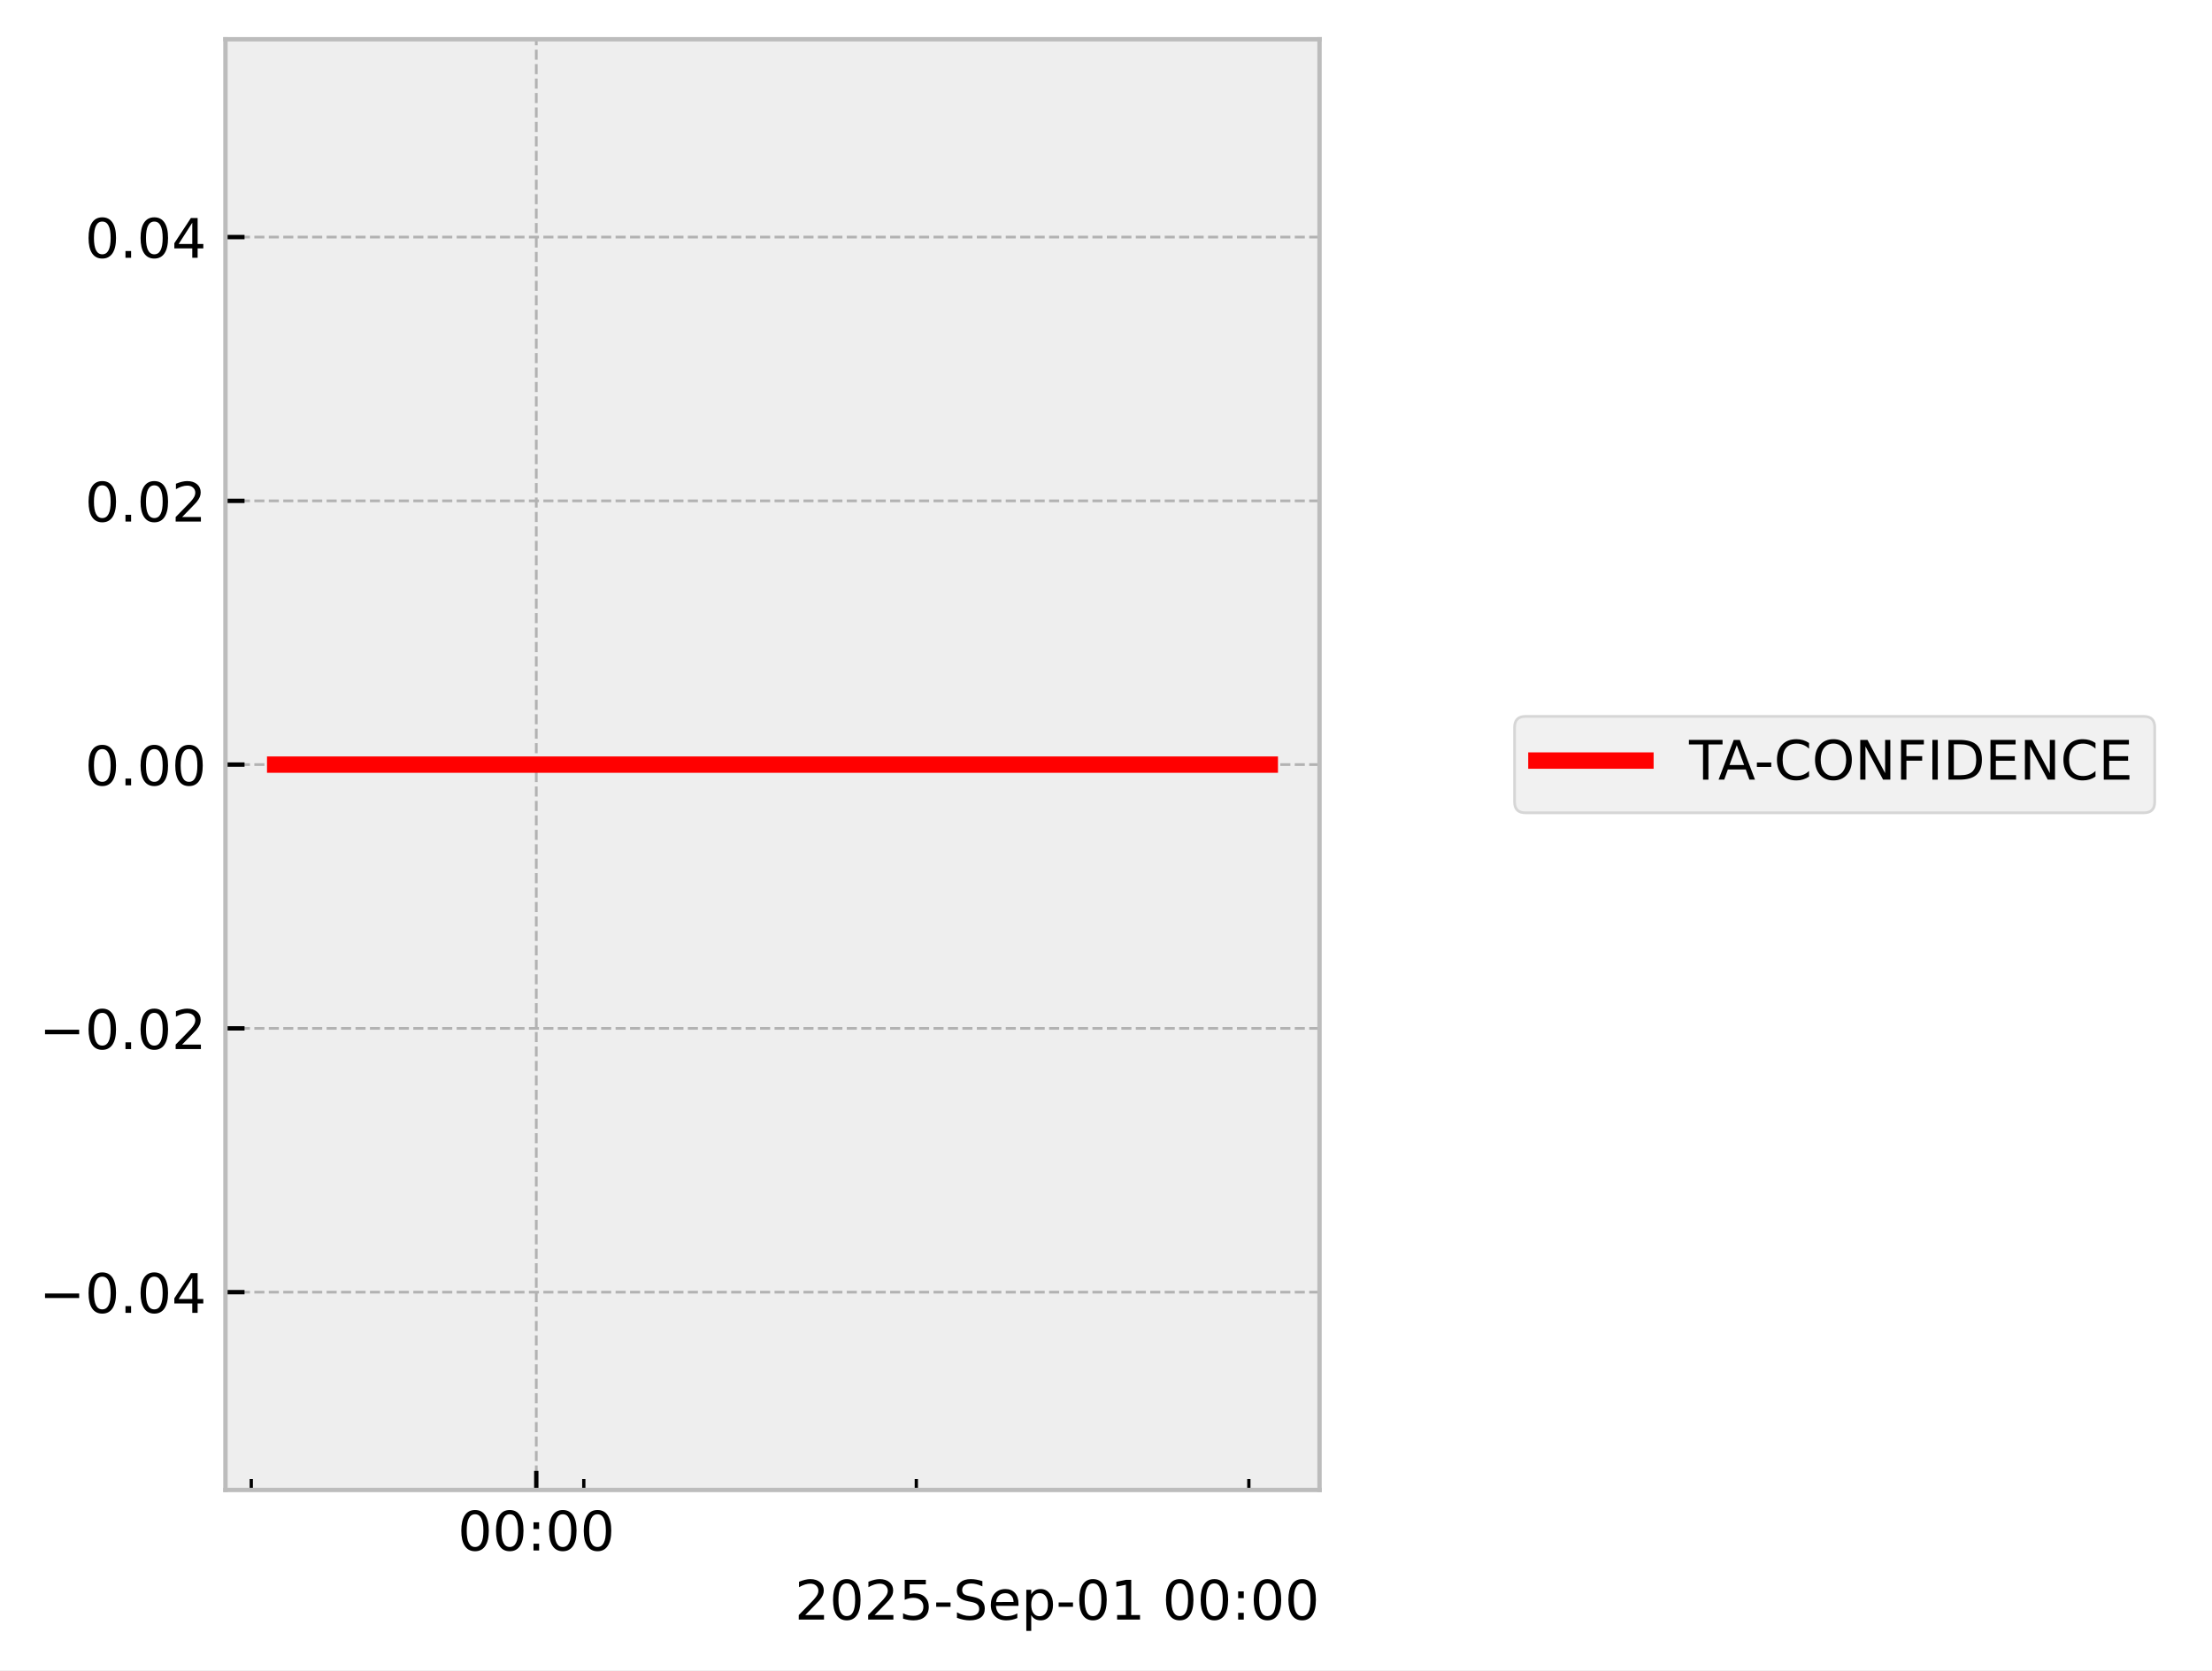
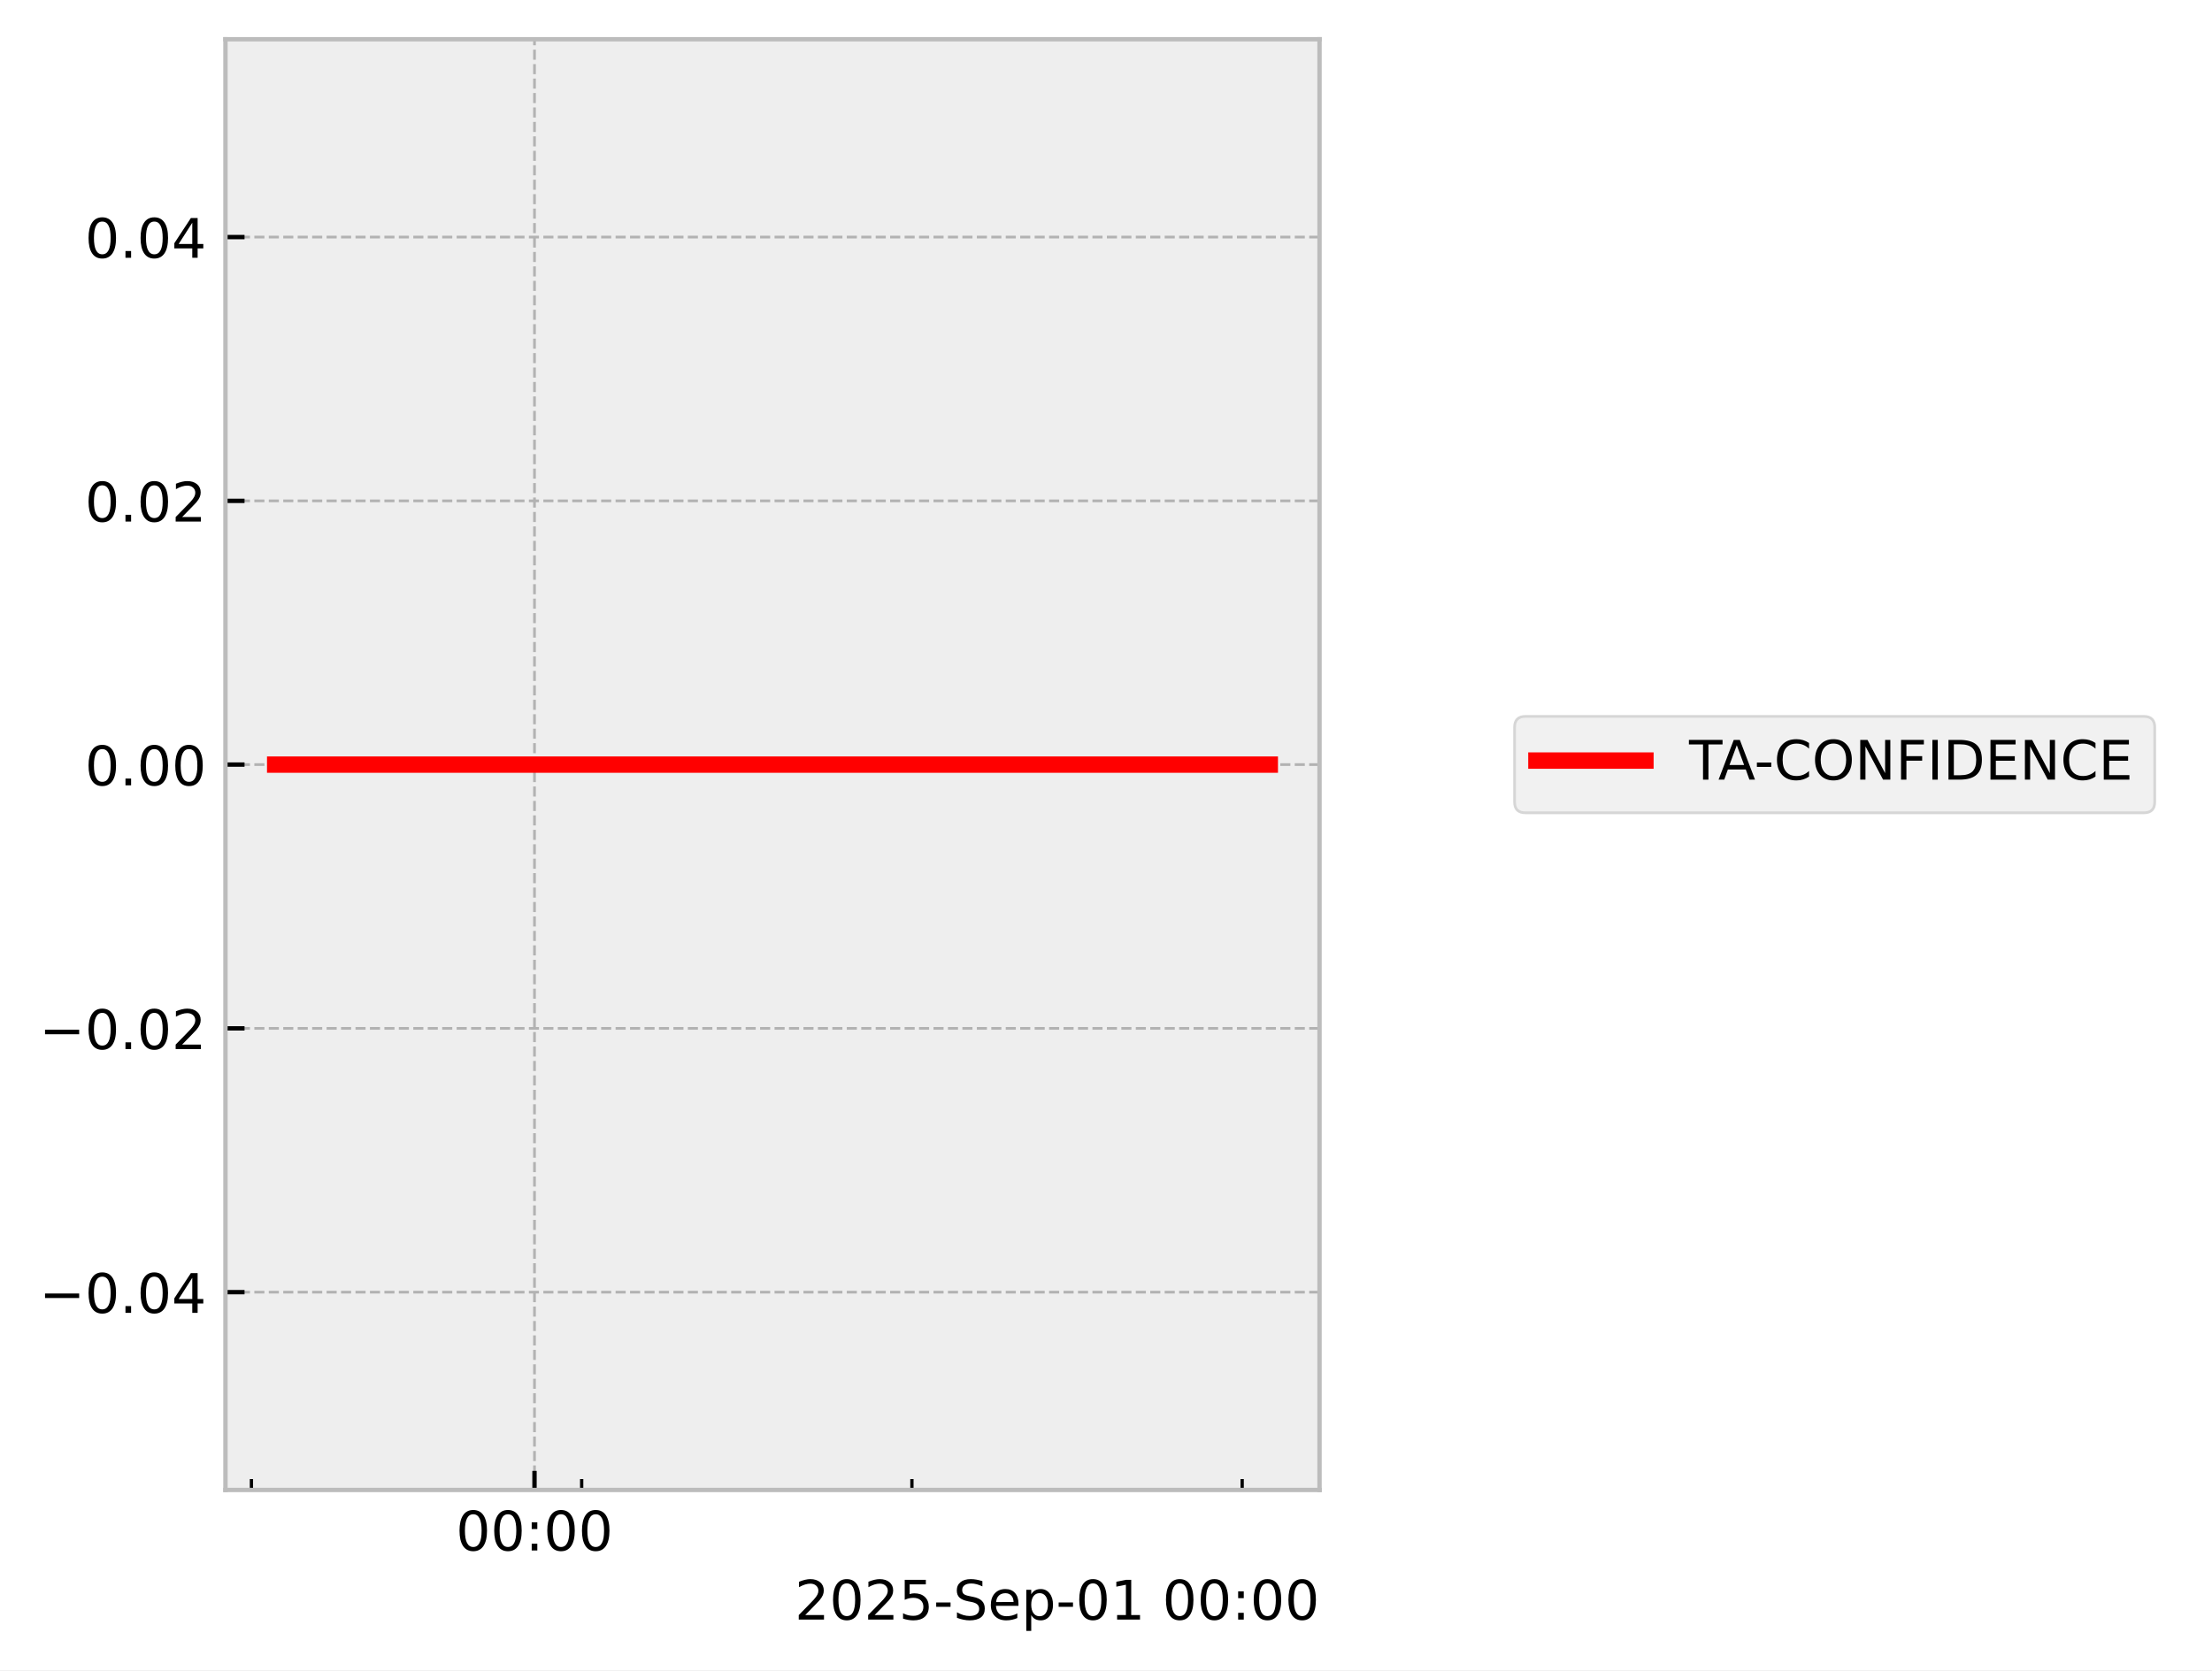
<svg xmlns="http://www.w3.org/2000/svg" xmlns:xlink="http://www.w3.org/1999/xlink" width="405.665pt" height="306.368pt" viewBox="0 0 405.665 306.368" version="1.1">
  <defs>
    <style type="text/css">*{stroke-linejoin: round; stroke-linecap: butt}</style>
  </defs>
  <g id="figure_1">
    <g id="patch_1">
      <path d="M 0 306.368  L 405.665 306.368  L 405.665 0  L 0 0  z " style="fill: #ffffff" />
    </g>
    <g id="axes_1">
      <g id="patch_2">
        <path d="M 41.345 273.312  L 241.991 273.312  L 241.991 7.2  L 41.345 7.2  z " style="fill: #eeeeee" />
      </g>
      <g id="matplotlib.axis_1">
        <g id="xtick_1">
          <g id="line2d_1">
-             <path d="M 98.352 273.312  L 98.352 7.2  " clip-path="url(#p776a2c15ea)" style="fill: none; stroke-dasharray: 1.85,0.8; stroke-dashoffset: 0; stroke: #b2b2b2; stroke-width: 0.5" />
+             <path d="M 98.023 273.312  L 98.023 7.2  " clip-path="url(#p4d3c4dd834)" style="fill: none; stroke-dasharray: 1.85,0.8; stroke-dashoffset: 0; stroke: #b2b2b2; stroke-width: 0.5" />
          </g>
          <g id="line2d_2">
            <defs>
-               <path id="m1865c41b4a" d="M 0 0  L 0 -3.5  " style="stroke: #000000; stroke-width: 0.8" />
-             </defs>
-             <g>
-               <use xlink:href="#m1865c41b4a" x="98.352" y="273.312" style="stroke: #000000; stroke-width: 0.8" />
+               <path id="mab26d51a01" d="M 0 0  L 0 -3.5  " style="stroke: #000000; stroke-width: 0.8" />
+             </defs>
+             <g>
+               <use xlink:href="#mab26d51a01" x="98.023" y="273.312" style="stroke: #000000; stroke-width: 0.8" />
            </g>
          </g>
          <g id="text_1">
-             <g transform="translate(83.94257 284.4104) scale(0.1 -0.1)">
+             <g transform="translate(83.61391 284.4104) scale(0.1 -0.1)">
              <defs>
                <path id="DejaVuSans-30" d="M 2034 4250  Q 1547 4250 1301 3770  Q 1056 3291 1056 2328  Q 1056 1369 1301 889  Q 1547 409 2034 409  Q 2525 409 2770 889  Q 3016 1369 3016 2328  Q 3016 3291 2770 3770  Q 2525 4250 2034 4250  z M 2034 4750  Q 2819 4750 3233 4129  Q 3647 3509 3647 2328  Q 3647 1150 3233 529  Q 2819 -91 2034 -91  Q 1250 -91 836 529  Q 422 1150 422 2328  Q 422 3509 836 4129  Q 1250 4750 2034 4750  z " transform="scale(0.015625)" />
                <path id="DejaVuSans-3a" d="M 750 794  L 1409 794  L 1409 0  L 750 0  L 750 794  z M 750 3309  L 1409 3309  L 1409 2516  L 750 2516  L 750 3309  z " transform="scale(0.015625)" />
              </defs>
              <use xlink:href="#DejaVuSans-30" />
              <use xlink:href="#DejaVuSans-30" transform="translate(63.62305 0)" />
              <use xlink:href="#DejaVuSans-3a" transform="translate(127.2461 0)" />
              <use xlink:href="#DejaVuSans-30" transform="translate(160.9375 0)" />
              <use xlink:href="#DejaVuSans-30" transform="translate(224.5605 0)" />
            </g>
          </g>
        </g>
        <g id="xtick_2">
          <g id="line2d_3">
            <defs>
-               <path id="m8ee975d2ed" d="M 0 0  L 0 -2  " style="stroke: #000000; stroke-width: 0.6" />
-             </defs>
-             <g>
-               <use xlink:href="#m8ee975d2ed" x="46.081" y="273.312" style="stroke: #000000; stroke-width: 0.6" />
+               <path id="m32ef73eac2" d="M 0 0  L 0 -2  " style="stroke: #000000; stroke-width: 0.6" />
+             </defs>
+             <g>
+               <use xlink:href="#m32ef73eac2" x="46.111" y="273.312" style="stroke: #000000; stroke-width: 0.6" />
            </g>
          </g>
        </g>
        <g id="xtick_3">
          <g id="line2d_4">
            <g>
-               <use xlink:href="#m8ee975d2ed" x="107.064" y="273.312" style="stroke: #000000; stroke-width: 0.6" />
+               <use xlink:href="#m32ef73eac2" x="106.675" y="273.312" style="stroke: #000000; stroke-width: 0.6" />
            </g>
          </g>
        </g>
        <g id="xtick_4">
          <g id="line2d_5">
            <g>
-               <use xlink:href="#m8ee975d2ed" x="168.047" y="273.312" style="stroke: #000000; stroke-width: 0.6" />
+               <use xlink:href="#m32ef73eac2" x="167.24" y="273.312" style="stroke: #000000; stroke-width: 0.6" />
            </g>
          </g>
        </g>
        <g id="xtick_5">
          <g id="line2d_6">
            <g>
-               <use xlink:href="#m8ee975d2ed" x="229.03" y="273.312" style="stroke: #000000; stroke-width: 0.6" />
+               <use xlink:href="#m32ef73eac2" x="227.805" y="273.312" style="stroke: #000000; stroke-width: 0.6" />
            </g>
          </g>
        </g>
        <g id="text_2">
          <g transform="translate(145.7537 297.0886) scale(0.1 -0.1)">
            <defs>
              <path id="DejaVuSans-32" d="M 1228 531  L 3431 531  L 3431 0  L 469 0  L 469 531  Q 828 903 1448 1529  Q 2069 2156 2228 2338  Q 2531 2678 2651 2914  Q 2772 3150 2772 3378  Q 2772 3750 2511 3984  Q 2250 4219 1831 4219  Q 1534 4219 1204 4116  Q 875 4013 500 3803  L 500 4441  Q 881 4594 1212 4672  Q 1544 4750 1819 4750  Q 2544 4750 2975 4387  Q 3406 4025 3406 3419  Q 3406 3131 3298 2873  Q 3191 2616 2906 2266  Q 2828 2175 2409 1742  Q 1991 1309 1228 531  z " transform="scale(0.015625)" />
              <path id="DejaVuSans-35" d="M 691 4666  L 3169 4666  L 3169 4134  L 1269 4134  L 1269 2991  Q 1406 3038 1543 3061  Q 1681 3084 1819 3084  Q 2600 3084 3056 2656  Q 3513 2228 3513 1497  Q 3513 744 3044 326  Q 2575 -91 1722 -91  Q 1428 -91 1123 -41  Q 819 9 494 109  L 494 744  Q 775 591 1075 516  Q 1375 441 1709 441  Q 2250 441 2565 725  Q 2881 1009 2881 1497  Q 2881 1984 2565 2268  Q 2250 2553 1709 2553  Q 1456 2553 1204 2497  Q 953 2441 691 2322  L 691 4666  z " transform="scale(0.015625)" />
              <path id="DejaVuSans-2d" d="M 313 2009  L 1997 2009  L 1997 1497  L 313 1497  L 313 2009  z " transform="scale(0.015625)" />
              <path id="DejaVuSans-53" d="M 3425 4513  L 3425 3897  Q 3066 4069 2747 4153  Q 2428 4238 2131 4238  Q 1616 4238 1336 4038  Q 1056 3838 1056 3469  Q 1056 3159 1242 3001  Q 1428 2844 1947 2747  L 2328 2669  Q 3034 2534 3370 2195  Q 3706 1856 3706 1288  Q 3706 609 3251 259  Q 2797 -91 1919 -91  Q 1588 -91 1214 -16  Q 841 59 441 206  L 441 856  Q 825 641 1194 531  Q 1563 422 1919 422  Q 2459 422 2753 634  Q 3047 847 3047 1241  Q 3047 1584 2836 1778  Q 2625 1972 2144 2069  L 1759 2144  Q 1053 2284 737 2584  Q 422 2884 422 3419  Q 422 4038 858 4394  Q 1294 4750 2059 4750  Q 2388 4750 2728 4690  Q 3069 4631 3425 4513  z " transform="scale(0.015625)" />
              <path id="DejaVuSans-65" d="M 3597 1894  L 3597 1613  L 953 1613  Q 991 1019 1311 708  Q 1631 397 2203 397  Q 2534 397 2845 478  Q 3156 559 3463 722  L 3463 178  Q 3153 47 2828 -22  Q 2503 -91 2169 -91  Q 1331 -91 842 396  Q 353 884 353 1716  Q 353 2575 817 3079  Q 1281 3584 2069 3584  Q 2775 3584 3186 3129  Q 3597 2675 3597 1894  z M 3022 2063  Q 3016 2534 2758 2815  Q 2500 3097 2075 3097  Q 1594 3097 1305 2825  Q 1016 2553 972 2059  L 3022 2063  z " transform="scale(0.015625)" />
              <path id="DejaVuSans-70" d="M 1159 525  L 1159 -1331  L 581 -1331  L 581 3500  L 1159 3500  L 1159 2969  Q 1341 3281 1617 3432  Q 1894 3584 2278 3584  Q 2916 3584 3314 3078  Q 3713 2572 3713 1747  Q 3713 922 3314 415  Q 2916 -91 2278 -91  Q 1894 -91 1617 61  Q 1341 213 1159 525  z M 3116 1747  Q 3116 2381 2855 2742  Q 2594 3103 2138 3103  Q 1681 3103 1420 2742  Q 1159 2381 1159 1747  Q 1159 1113 1420 752  Q 1681 391 2138 391  Q 2594 391 2855 752  Q 3116 1113 3116 1747  z " transform="scale(0.015625)" />
              <path id="DejaVuSans-31" d="M 794 531  L 1825 531  L 1825 4091  L 703 3866  L 703 4441  L 1819 4666  L 2450 4666  L 2450 531  L 3481 531  L 3481 0  L 794 0  L 794 531  z " transform="scale(0.015625)" />
              <path id="DejaVuSans-20" transform="scale(0.015625)" />
            </defs>
            <use xlink:href="#DejaVuSans-32" />
            <use xlink:href="#DejaVuSans-30" transform="translate(63.62305 0)" />
            <use xlink:href="#DejaVuSans-32" transform="translate(127.2461 0)" />
            <use xlink:href="#DejaVuSans-35" transform="translate(190.8691 0)" />
            <use xlink:href="#DejaVuSans-2d" transform="translate(254.4922 0)" />
            <use xlink:href="#DejaVuSans-53" transform="translate(290.5762 0)" />
            <use xlink:href="#DejaVuSans-65" transform="translate(354.0527 0)" />
            <use xlink:href="#DejaVuSans-70" transform="translate(415.5762 0)" />
            <use xlink:href="#DejaVuSans-2d" transform="translate(479.0527 0)" />
            <use xlink:href="#DejaVuSans-30" transform="translate(515.1367 0)" />
            <use xlink:href="#DejaVuSans-31" transform="translate(578.7598 0)" />
            <use xlink:href="#DejaVuSans-20" transform="translate(642.3828 0)" />
            <use xlink:href="#DejaVuSans-30" transform="translate(674.1699 0)" />
            <use xlink:href="#DejaVuSans-30" transform="translate(737.793 0)" />
            <use xlink:href="#DejaVuSans-3a" transform="translate(801.416 0)" />
            <use xlink:href="#DejaVuSans-30" transform="translate(835.1074 0)" />
            <use xlink:href="#DejaVuSans-30" transform="translate(898.7305 0)" />
          </g>
        </g>
      </g>
      <g id="matplotlib.axis_2">
        <g id="ytick_1">
          <g id="line2d_7">
-             <path d="M 41.345 237.024  L 241.991 237.024  " clip-path="url(#p776a2c15ea)" style="fill: none; stroke-dasharray: 1.85,0.8; stroke-dashoffset: 0; stroke: #b2b2b2; stroke-width: 0.5" />
+             <path d="M 41.345 237.024  L 241.991 237.024  " clip-path="url(#p4d3c4dd834)" style="fill: none; stroke-dasharray: 1.85,0.8; stroke-dashoffset: 0; stroke: #b2b2b2; stroke-width: 0.5" />
          </g>
          <g id="line2d_8">
            <defs>
-               <path id="m3f163660c1" d="M 0 0  L 3.5 0  " style="stroke: #000000; stroke-width: 0.8" />
-             </defs>
-             <g>
-               <use xlink:href="#m3f163660c1" x="41.345" y="237.024" style="stroke: #000000; stroke-width: 0.8" />
+               <path id="m91b49f2621" d="M 0 0  L 3.5 0  " style="stroke: #000000; stroke-width: 0.8" />
+             </defs>
+             <g>
+               <use xlink:href="#m91b49f2621" x="41.345" y="237.024" style="stroke: #000000; stroke-width: 0.8" />
            </g>
          </g>
          <g id="text_3">
            <g transform="translate(7.2 240.8232) scale(0.1 -0.1)">
              <defs>
                <path id="DejaVuSans-2212" d="M 678 2272  L 4684 2272  L 4684 1741  L 678 1741  L 678 2272  z " transform="scale(0.015625)" />
                <path id="DejaVuSans-2e" d="M 684 794  L 1344 794  L 1344 0  L 684 0  L 684 794  z " transform="scale(0.015625)" />
                <path id="DejaVuSans-34" d="M 2419 4116  L 825 1625  L 2419 1625  L 2419 4116  z M 2253 4666  L 3047 4666  L 3047 1625  L 3713 1625  L 3713 1100  L 3047 1100  L 3047 0  L 2419 0  L 2419 1100  L 313 1100  L 313 1709  L 2253 4666  z " transform="scale(0.015625)" />
              </defs>
              <use xlink:href="#DejaVuSans-2212" />
              <use xlink:href="#DejaVuSans-30" transform="translate(83.78906 0)" />
              <use xlink:href="#DejaVuSans-2e" transform="translate(147.4121 0)" />
              <use xlink:href="#DejaVuSans-30" transform="translate(179.1992 0)" />
              <use xlink:href="#DejaVuSans-34" transform="translate(242.8223 0)" />
            </g>
          </g>
        </g>
        <g id="ytick_2">
          <g id="line2d_9">
-             <path d="M 41.345 188.64  L 241.991 188.64  " clip-path="url(#p776a2c15ea)" style="fill: none; stroke-dasharray: 1.85,0.8; stroke-dashoffset: 0; stroke: #b2b2b2; stroke-width: 0.5" />
+             <path d="M 41.345 188.64  L 241.991 188.64  " clip-path="url(#p4d3c4dd834)" style="fill: none; stroke-dasharray: 1.85,0.8; stroke-dashoffset: 0; stroke: #b2b2b2; stroke-width: 0.5" />
          </g>
          <g id="line2d_10">
            <g>
-               <use xlink:href="#m3f163660c1" x="41.345" y="188.64" style="stroke: #000000; stroke-width: 0.8" />
+               <use xlink:href="#m91b49f2621" x="41.345" y="188.64" style="stroke: #000000; stroke-width: 0.8" />
            </g>
          </g>
          <g id="text_4">
            <g transform="translate(7.2 192.4392) scale(0.1 -0.1)">
              <use xlink:href="#DejaVuSans-2212" />
              <use xlink:href="#DejaVuSans-30" transform="translate(83.78906 0)" />
              <use xlink:href="#DejaVuSans-2e" transform="translate(147.4121 0)" />
              <use xlink:href="#DejaVuSans-30" transform="translate(179.1992 0)" />
              <use xlink:href="#DejaVuSans-32" transform="translate(242.8223 0)" />
            </g>
          </g>
        </g>
        <g id="ytick_3">
          <g id="line2d_11">
-             <path d="M 41.345 140.256  L 241.991 140.256  " clip-path="url(#p776a2c15ea)" style="fill: none; stroke-dasharray: 1.85,0.8; stroke-dashoffset: 0; stroke: #b2b2b2; stroke-width: 0.5" />
+             <path d="M 41.345 140.256  L 241.991 140.256  " clip-path="url(#p4d3c4dd834)" style="fill: none; stroke-dasharray: 1.85,0.8; stroke-dashoffset: 0; stroke: #b2b2b2; stroke-width: 0.5" />
          </g>
          <g id="line2d_12">
            <g>
-               <use xlink:href="#m3f163660c1" x="41.345" y="140.256" style="stroke: #000000; stroke-width: 0.8" />
+               <use xlink:href="#m91b49f2621" x="41.345" y="140.256" style="stroke: #000000; stroke-width: 0.8" />
            </g>
          </g>
          <g id="text_5">
            <g transform="translate(15.57969 144.0552) scale(0.1 -0.1)">
              <use xlink:href="#DejaVuSans-30" />
              <use xlink:href="#DejaVuSans-2e" transform="translate(63.62305 0)" />
              <use xlink:href="#DejaVuSans-30" transform="translate(95.41016 0)" />
              <use xlink:href="#DejaVuSans-30" transform="translate(159.0332 0)" />
            </g>
          </g>
        </g>
        <g id="ytick_4">
          <g id="line2d_13">
-             <path d="M 41.345 91.872  L 241.991 91.872  " clip-path="url(#p776a2c15ea)" style="fill: none; stroke-dasharray: 1.85,0.8; stroke-dashoffset: 0; stroke: #b2b2b2; stroke-width: 0.5" />
+             <path d="M 41.345 91.872  L 241.991 91.872  " clip-path="url(#p4d3c4dd834)" style="fill: none; stroke-dasharray: 1.85,0.8; stroke-dashoffset: 0; stroke: #b2b2b2; stroke-width: 0.5" />
          </g>
          <g id="line2d_14">
            <g>
-               <use xlink:href="#m3f163660c1" x="41.345" y="91.872" style="stroke: #000000; stroke-width: 0.8" />
+               <use xlink:href="#m91b49f2621" x="41.345" y="91.872" style="stroke: #000000; stroke-width: 0.8" />
            </g>
          </g>
          <g id="text_6">
            <g transform="translate(15.57969 95.67122) scale(0.1 -0.1)">
              <use xlink:href="#DejaVuSans-30" />
              <use xlink:href="#DejaVuSans-2e" transform="translate(63.62305 0)" />
              <use xlink:href="#DejaVuSans-30" transform="translate(95.41016 0)" />
              <use xlink:href="#DejaVuSans-32" transform="translate(159.0332 0)" />
            </g>
          </g>
        </g>
        <g id="ytick_5">
          <g id="line2d_15">
-             <path d="M 41.345 43.488  L 241.991 43.488  " clip-path="url(#p776a2c15ea)" style="fill: none; stroke-dasharray: 1.85,0.8; stroke-dashoffset: 0; stroke: #b2b2b2; stroke-width: 0.5" />
+             <path d="M 41.345 43.488  L 241.991 43.488  " clip-path="url(#p4d3c4dd834)" style="fill: none; stroke-dasharray: 1.85,0.8; stroke-dashoffset: 0; stroke: #b2b2b2; stroke-width: 0.5" />
          </g>
          <g id="line2d_16">
            <g>
-               <use xlink:href="#m3f163660c1" x="41.345" y="43.488" style="stroke: #000000; stroke-width: 0.8" />
+               <use xlink:href="#m91b49f2621" x="41.345" y="43.488" style="stroke: #000000; stroke-width: 0.8" />
            </g>
          </g>
          <g id="text_7">
            <g transform="translate(15.57969 47.28722) scale(0.1 -0.1)">
              <use xlink:href="#DejaVuSans-30" />
              <use xlink:href="#DejaVuSans-2e" transform="translate(63.62305 0)" />
              <use xlink:href="#DejaVuSans-30" transform="translate(95.41016 0)" />
              <use xlink:href="#DejaVuSans-34" transform="translate(159.0332 0)" />
            </g>
          </g>
        </g>
      </g>
      <g id="line2d_17">
-         <path d="M 50.466 140.256  L 51.76 140.256  L 58.598 140.256  L 59.652 140.256  L 60 140.256  L 60.751 140.256  L 69.857 140.256  L 77.946 140.256  L 232.871 140.256  " clip-path="url(#p776a2c15ea)" style="fill: none; stroke: #ff0000; stroke-width: 3; stroke-linecap: square" />
+         <path d="M 50.466 140.256  L 51.751 140.256  L 58.543 140.256  L 59.589 140.256  L 59.935 140.256  L 60.68 140.256  L 69.724 140.256  L 77.757 140.256  L 232.871 140.256  " clip-path="url(#p4d3c4dd834)" style="fill: none; stroke: #ff0000; stroke-width: 3; stroke-linecap: square" />
      </g>
      <g id="patch_3">
        <path d="M 41.345 273.312  L 41.345 7.2  " style="fill: none; stroke: #bcbcbc; stroke-width: 0.8; stroke-linejoin: miter; stroke-linecap: square" />
      </g>
      <g id="patch_4">
        <path d="M 241.991 273.312  L 241.991 7.2  " style="fill: none; stroke: #bcbcbc; stroke-width: 0.8; stroke-linejoin: miter; stroke-linecap: square" />
      </g>
      <g id="patch_5">
        <path d="M 41.345 273.312  L 241.991 273.312  " style="fill: none; stroke: #bcbcbc; stroke-width: 0.8; stroke-linejoin: miter; stroke-linecap: square" />
      </g>
      <g id="patch_6">
        <path d="M 41.345 7.2  L 241.991 7.2  " style="fill: none; stroke: #bcbcbc; stroke-width: 0.8; stroke-linejoin: miter; stroke-linecap: square" />
      </g>
    </g>
    <g id="axes_2">
      <g id="legend_1">
        <g id="patch_7">
          <path d="M 279.763 149.095  L 393.159 149.095  Q 395.159 149.095 395.159 147.095  L 395.159 133.417  Q 395.159 131.417 393.159 131.417  L 279.763 131.417  Q 277.763 131.417 277.763 133.417  L 277.763 147.095  Q 277.763 149.095 279.763 149.095  z " style="fill: #eeeeee; opacity: 0.8; stroke: #cccccc; stroke-width: 0.5; stroke-linejoin: miter" />
        </g>
        <g id="line2d_18">
          <path d="M 281.763 139.515  L 291.763 139.515  L 301.763 139.515  " style="fill: none; stroke: #ff0000; stroke-width: 3; stroke-linecap: square" />
        </g>
        <g id="text_8">
          <g transform="translate(309.7634 143.0154) scale(0.1 -0.1)">
            <defs>
              <path id="DejaVuSans-54" d="M -19 4666  L 3928 4666  L 3928 4134  L 2272 4134  L 2272 0  L 1638 0  L 1638 4134  L -19 4134  L -19 4666  z " transform="scale(0.015625)" />
              <path id="DejaVuSans-41" d="M 2188 4044  L 1331 1722  L 3047 1722  L 2188 4044  z M 1831 4666  L 2547 4666  L 4325 0  L 3669 0  L 3244 1197  L 1141 1197  L 716 0  L 50 0  L 1831 4666  z " transform="scale(0.015625)" />
              <path id="DejaVuSans-43" d="M 4122 4306  L 4122 3641  Q 3803 3938 3442 4084  Q 3081 4231 2675 4231  Q 1875 4231 1450 3742  Q 1025 3253 1025 2328  Q 1025 1406 1450 917  Q 1875 428 2675 428  Q 3081 428 3442 575  Q 3803 722 4122 1019  L 4122 359  Q 3791 134 3420 21  Q 3050 -91 2638 -91  Q 1578 -91 968 557  Q 359 1206 359 2328  Q 359 3453 968 4101  Q 1578 4750 2638 4750  Q 3056 4750 3426 4639  Q 3797 4528 4122 4306  z " transform="scale(0.015625)" />
              <path id="DejaVuSans-4f" d="M 2522 4238  Q 1834 4238 1429 3725  Q 1025 3213 1025 2328  Q 1025 1447 1429 934  Q 1834 422 2522 422  Q 3209 422 3611 934  Q 4013 1447 4013 2328  Q 4013 3213 3611 3725  Q 3209 4238 2522 4238  z M 2522 4750  Q 3503 4750 4090 4092  Q 4678 3434 4678 2328  Q 4678 1225 4090 567  Q 3503 -91 2522 -91  Q 1538 -91 948 565  Q 359 1222 359 2328  Q 359 3434 948 4092  Q 1538 4750 2522 4750  z " transform="scale(0.015625)" />
              <path id="DejaVuSans-4e" d="M 628 4666  L 1478 4666  L 3547 763  L 3547 4666  L 4159 4666  L 4159 0  L 3309 0  L 1241 3903  L 1241 0  L 628 0  L 628 4666  z " transform="scale(0.015625)" />
              <path id="DejaVuSans-46" d="M 628 4666  L 3309 4666  L 3309 4134  L 1259 4134  L 1259 2759  L 3109 2759  L 3109 2228  L 1259 2228  L 1259 0  L 628 0  L 628 4666  z " transform="scale(0.015625)" />
              <path id="DejaVuSans-49" d="M 628 4666  L 1259 4666  L 1259 0  L 628 0  L 628 4666  z " transform="scale(0.015625)" />
              <path id="DejaVuSans-44" d="M 1259 4147  L 1259 519  L 2022 519  Q 2988 519 3436 956  Q 3884 1394 3884 2338  Q 3884 3275 3436 3711  Q 2988 4147 2022 4147  L 1259 4147  z M 628 4666  L 1925 4666  Q 3281 4666 3915 4102  Q 4550 3538 4550 2338  Q 4550 1131 3912 565  Q 3275 0 1925 0  L 628 0  L 628 4666  z " transform="scale(0.015625)" />
              <path id="DejaVuSans-45" d="M 628 4666  L 3578 4666  L 3578 4134  L 1259 4134  L 1259 2753  L 3481 2753  L 3481 2222  L 1259 2222  L 1259 531  L 3634 531  L 3634 0  L 628 0  L 628 4666  z " transform="scale(0.015625)" />
            </defs>
            <use xlink:href="#DejaVuSans-54" />
            <use xlink:href="#DejaVuSans-41" transform="translate(53.33398 0)" />
            <use xlink:href="#DejaVuSans-2d" transform="translate(119.4922 0)" />
            <use xlink:href="#DejaVuSans-43" transform="translate(155.5762 0)" />
            <use xlink:href="#DejaVuSans-4f" transform="translate(225.4004 0)" />
            <use xlink:href="#DejaVuSans-4e" transform="translate(304.1113 0)" />
            <use xlink:href="#DejaVuSans-46" transform="translate(378.916 0)" />
            <use xlink:href="#DejaVuSans-49" transform="translate(436.4355 0)" />
            <use xlink:href="#DejaVuSans-44" transform="translate(465.9277 0)" />
            <use xlink:href="#DejaVuSans-45" transform="translate(542.9297 0)" />
            <use xlink:href="#DejaVuSans-4e" transform="translate(606.1133 0)" />
            <use xlink:href="#DejaVuSans-43" transform="translate(680.918 0)" />
            <use xlink:href="#DejaVuSans-45" transform="translate(750.7422 0)" />
          </g>
        </g>
      </g>
    </g>
  </g>
  <defs>
-     <clipPath id="p776a2c15ea">
+     <clipPath id="p4d3c4dd834">
      <rect x="41.345" y="7.2" width="200.646" height="266.112" />
    </clipPath>
  </defs>
</svg>
